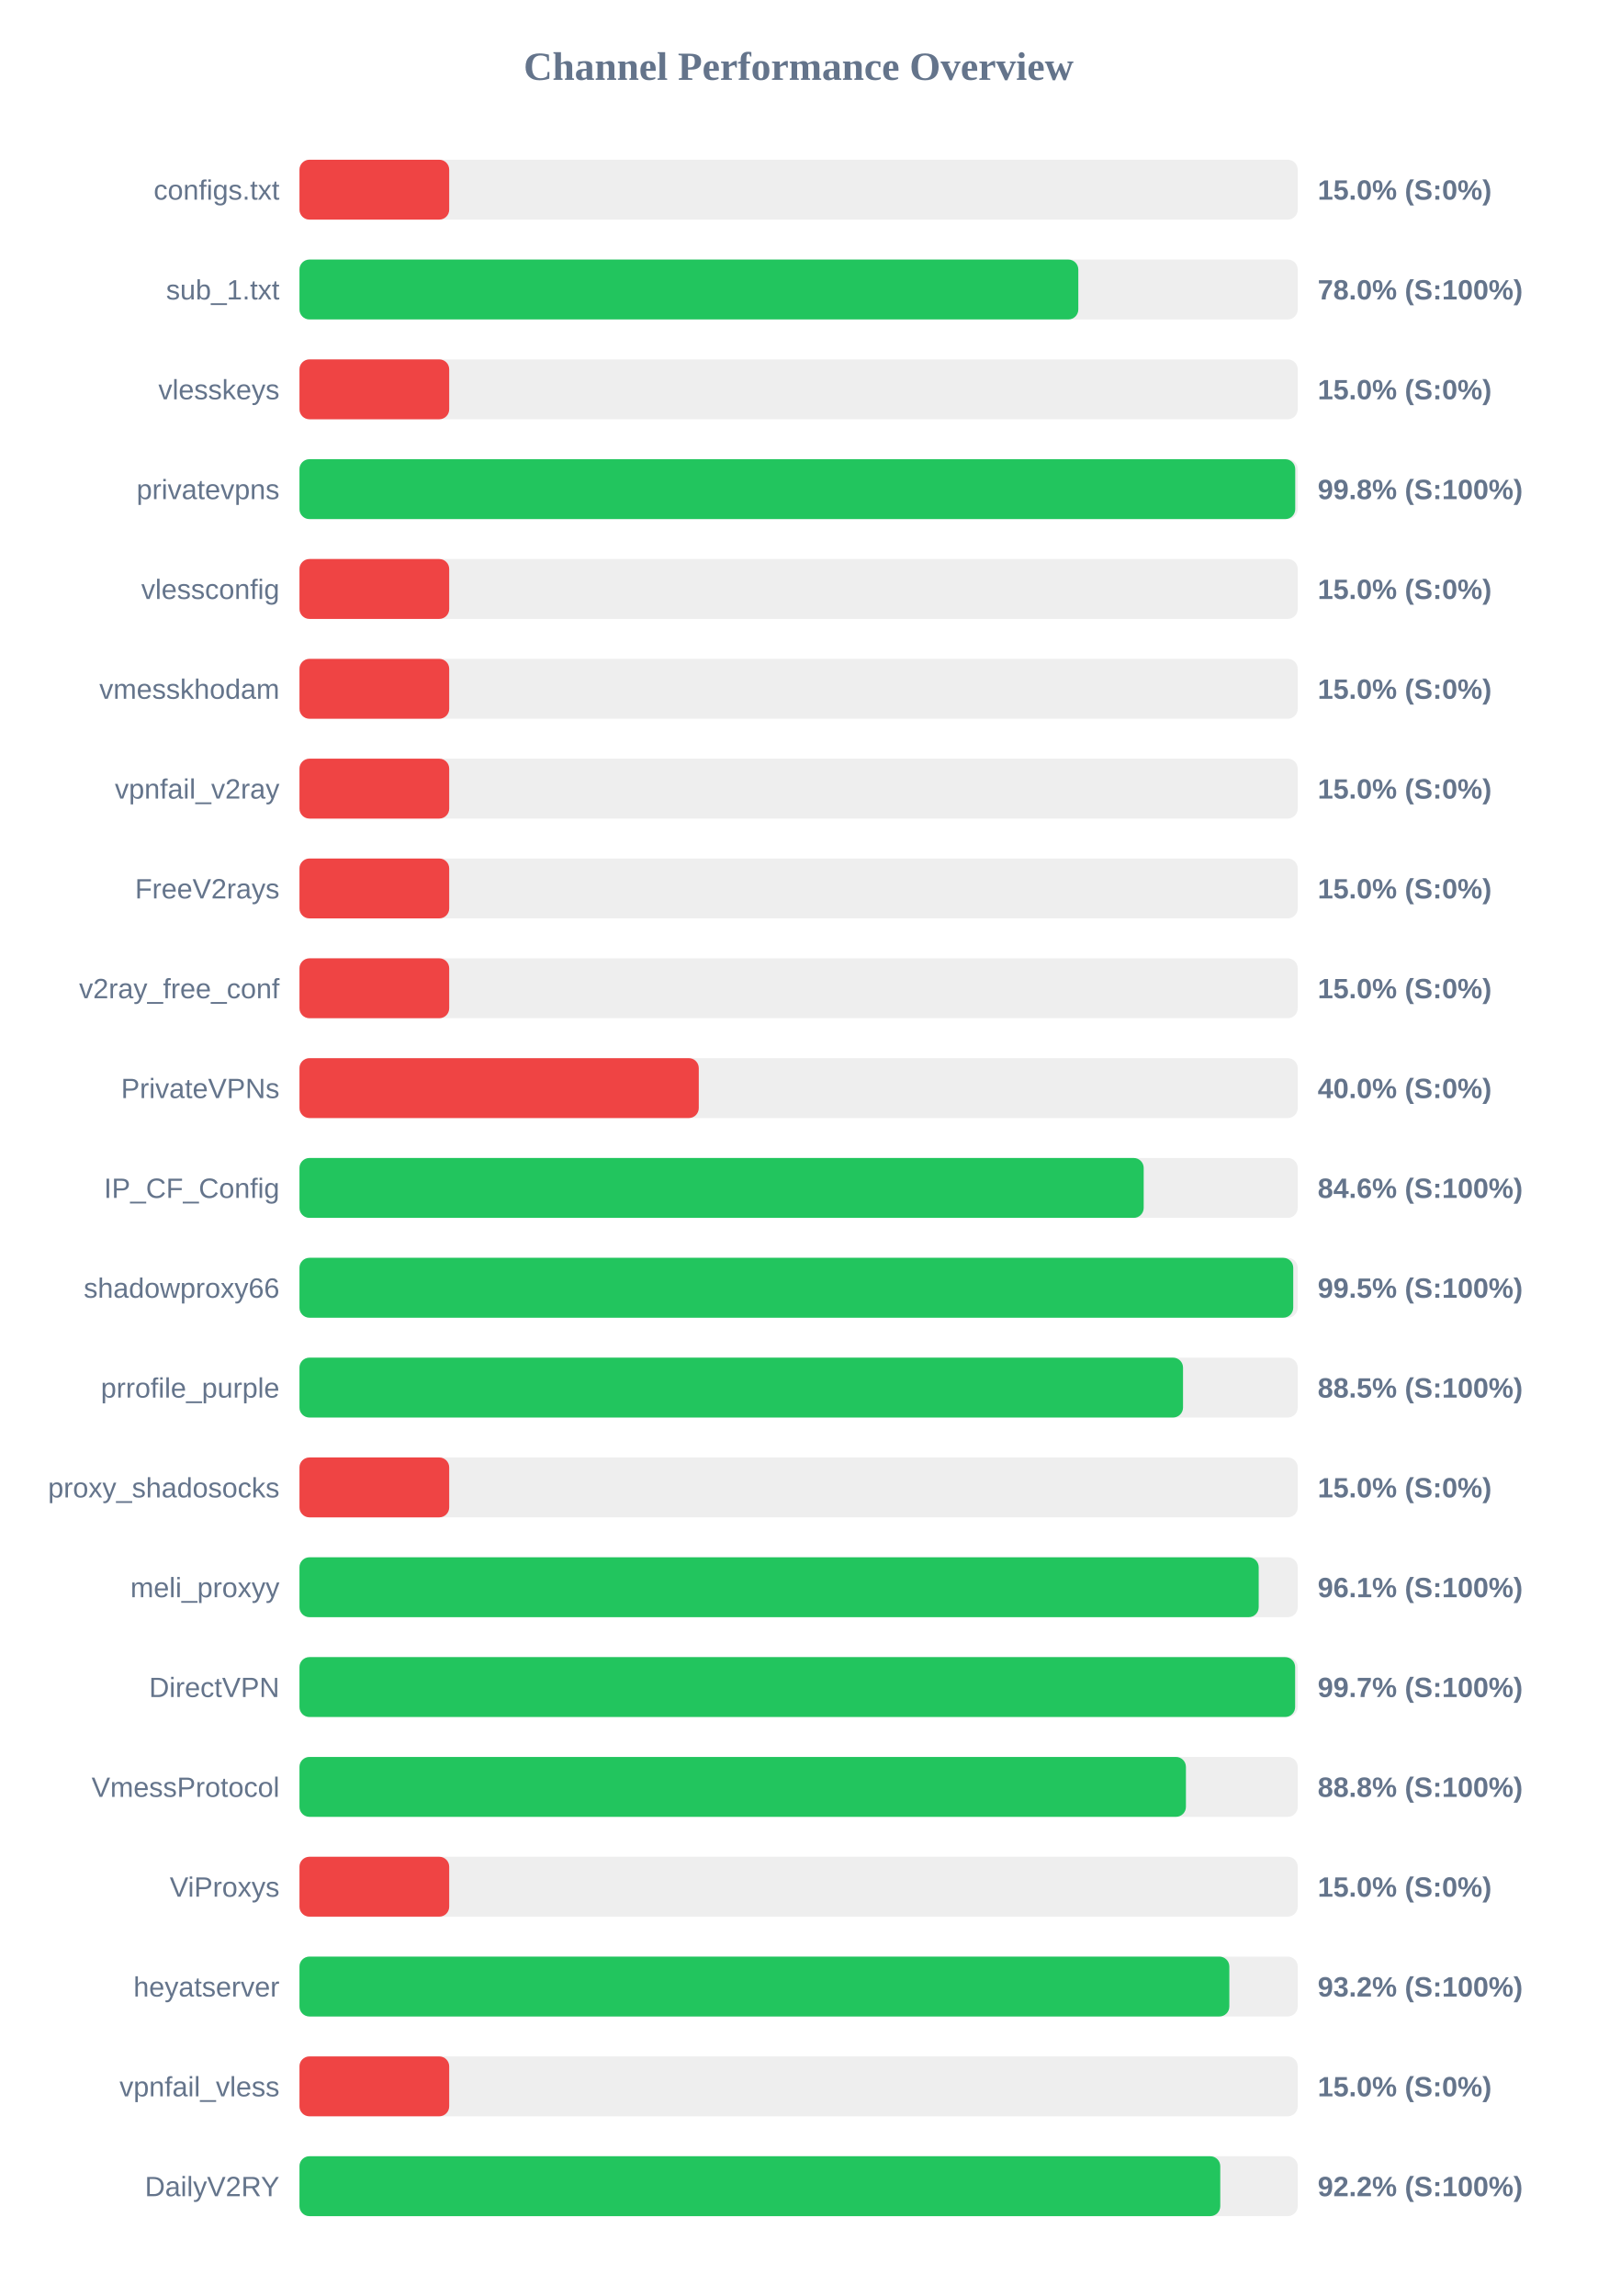
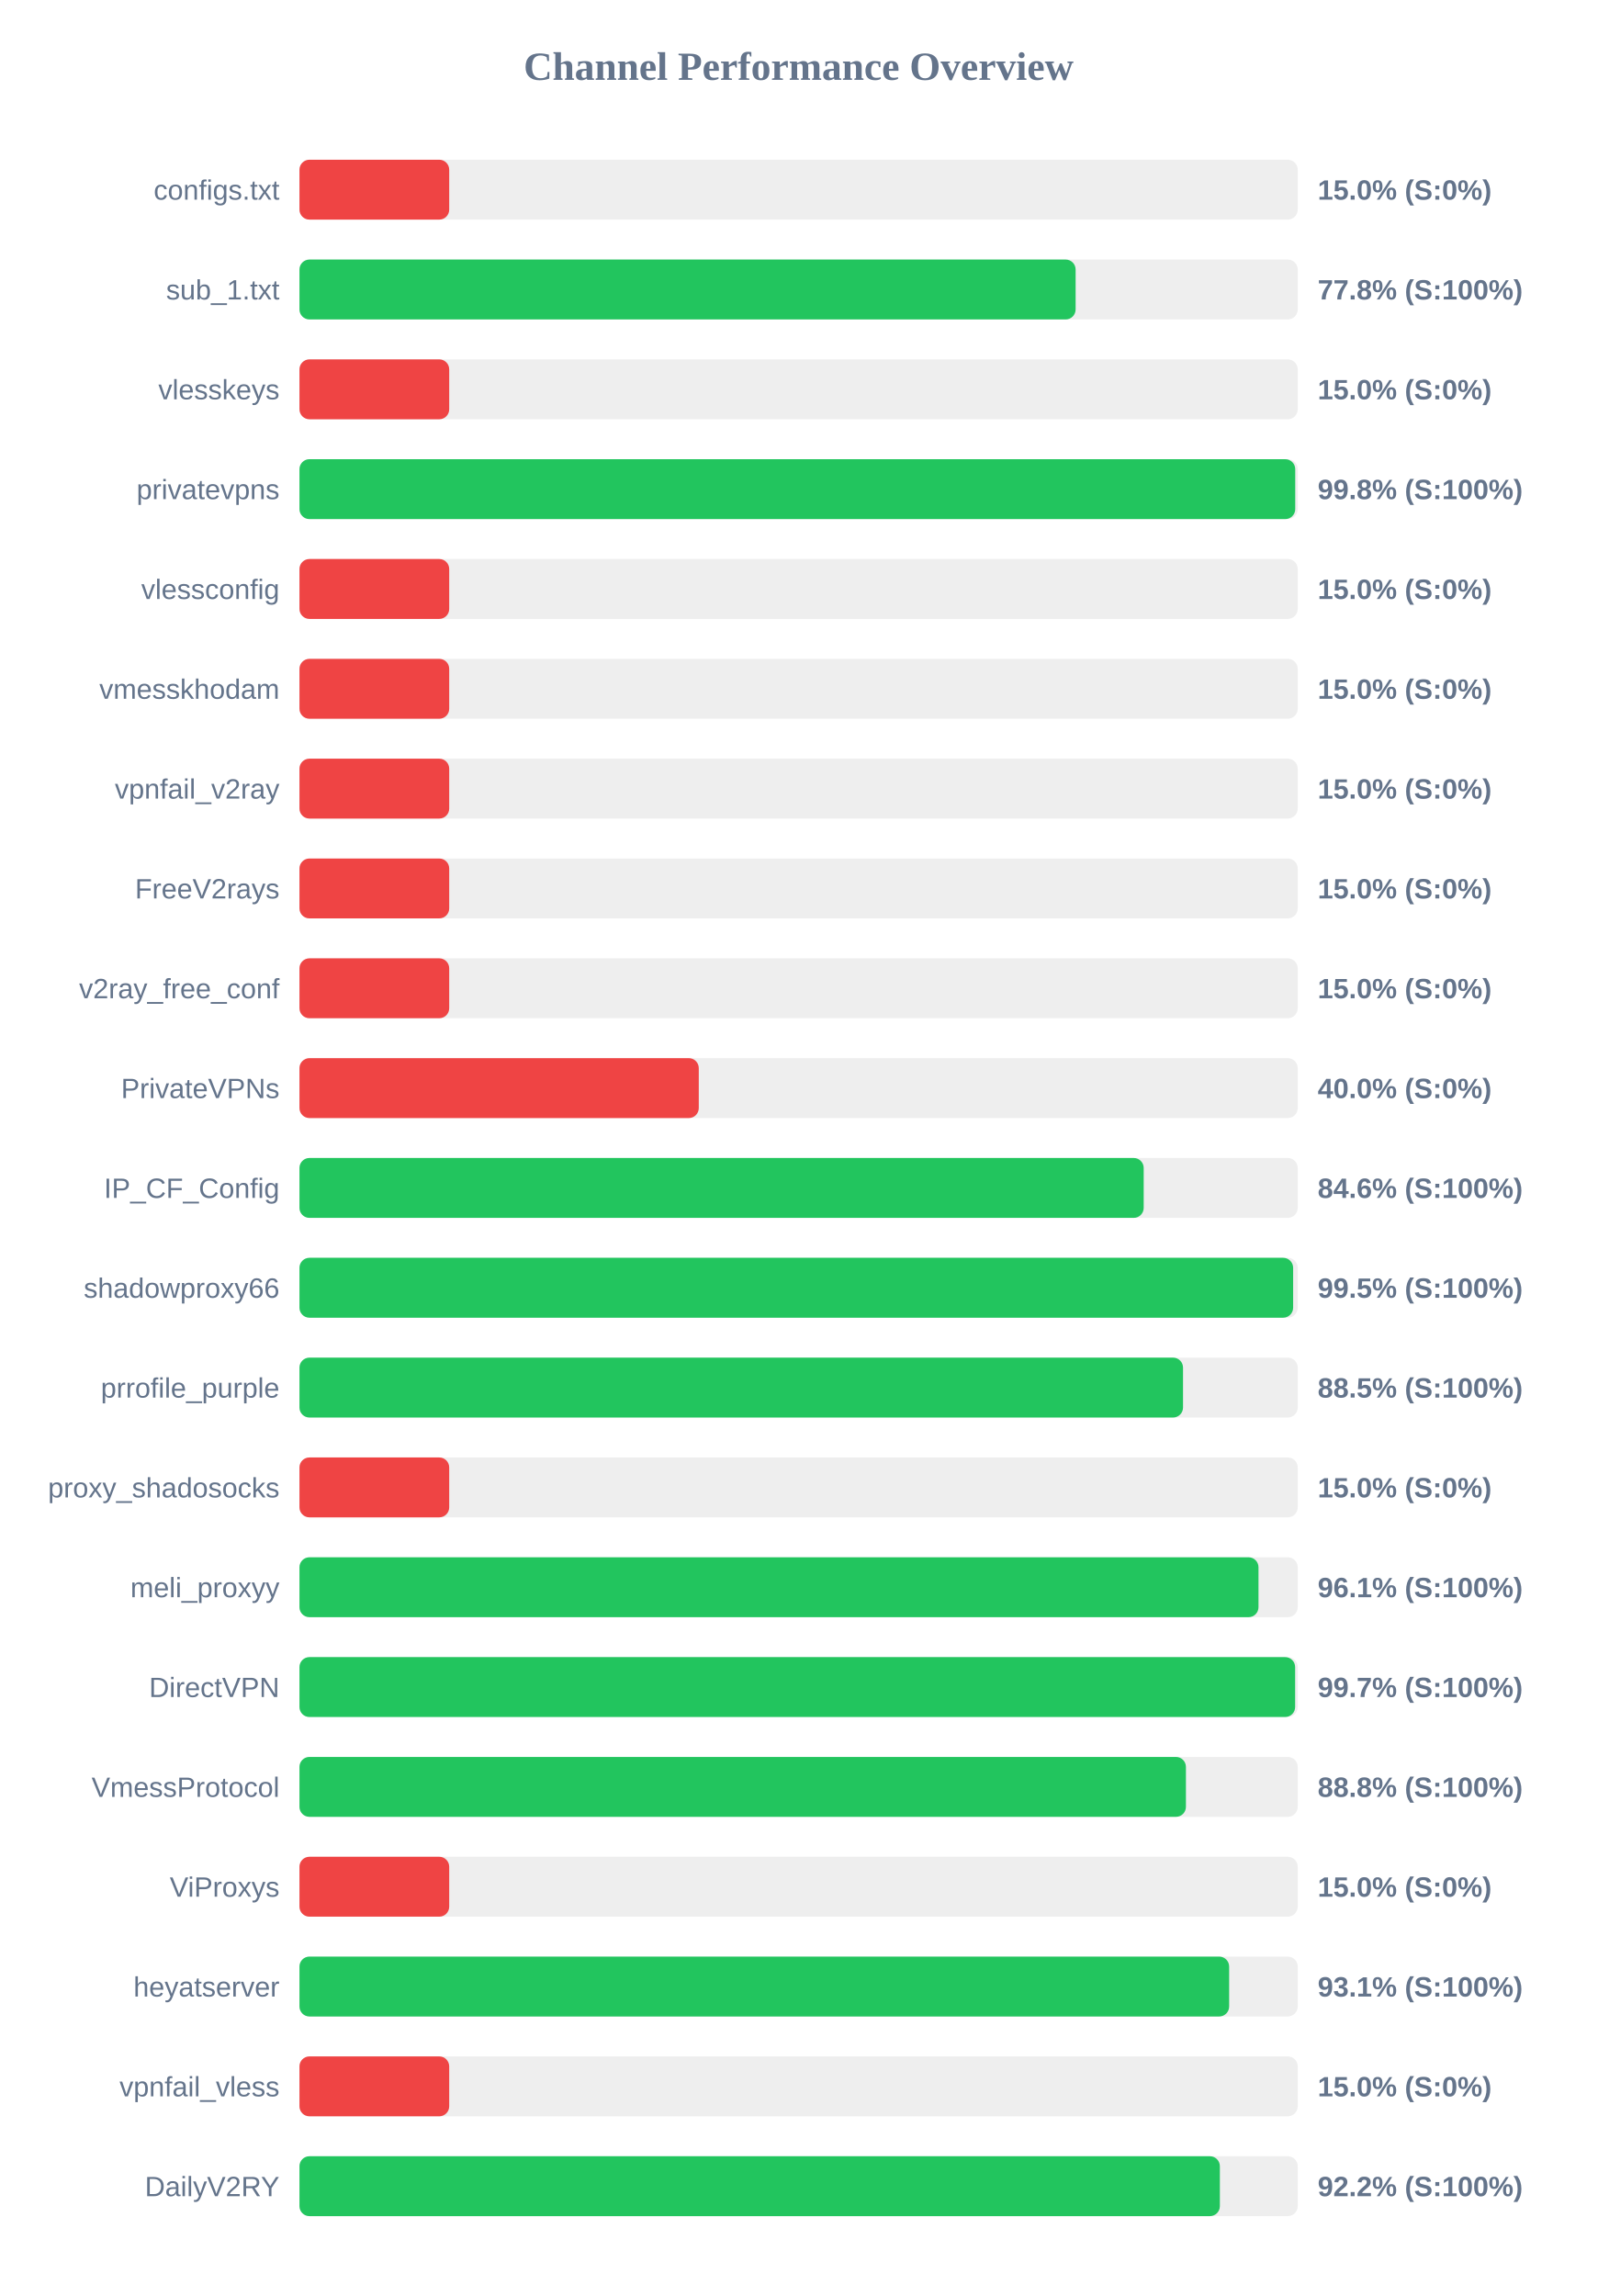
<svg xmlns="http://www.w3.org/2000/svg" width="800" height="1150" version="1.1">
  <style>
        .row { font: 14px Arial; fill: #64748b; }
        .score { font: bold 14px Arial; fill: #64748b; }
    </style>
  <text x="400" y="40" text-anchor="middle" font-size="20px" font-weight="bold" fill="#64748b">Channel Performance Overview</text>
  <rect x="150" y="80" width="500" height="30" fill="#eee" rx="5" />
  <rect x="150" y="80" width="75.0" height="30" fill="#ef4444" rx="5" />
  <text x="140" y="100" text-anchor="end" class="row">configs.txt</text>
  <text x="660" y="100" text-anchor="start" class="score">15.0% (S:0%)</text>
  <rect x="150" y="130" width="500" height="30" fill="#eee" rx="5" />
-   <rect x="150" y="130" width="390.1" height="30" fill="#22c55e" rx="5" />
+   <rect x="150" y="130" width="388.75" height="30" fill="#22c55e" rx="5" />
  <text x="140" y="150" text-anchor="end" class="row">sub_1.txt</text>
-   <text x="660" y="150" text-anchor="start" class="score">78.0% (S:100%)</text>
+   <text x="660" y="150" text-anchor="start" class="score">77.8% (S:100%)</text>
  <rect x="150" y="180" width="500" height="30" fill="#eee" rx="5" />
  <rect x="150" y="180" width="75.0" height="30" fill="#ef4444" rx="5" />
  <text x="140" y="200" text-anchor="end" class="row">vlesskeys</text>
  <text x="660" y="200" text-anchor="start" class="score">15.0% (S:0%)</text>
  <rect x="150" y="230" width="500" height="30" fill="#eee" rx="5" />
  <rect x="150" y="230" width="498.75" height="30" fill="#22c55e" rx="5" />
  <text x="140" y="250" text-anchor="end" class="row">privatevpns</text>
  <text x="660" y="250" text-anchor="start" class="score">99.8% (S:100%)</text>
  <rect x="150" y="280" width="500" height="30" fill="#eee" rx="5" />
  <rect x="150" y="280" width="75.0" height="30" fill="#ef4444" rx="5" />
  <text x="140" y="300" text-anchor="end" class="row">vlessconfig</text>
  <text x="660" y="300" text-anchor="start" class="score">15.0% (S:0%)</text>
  <rect x="150" y="330" width="500" height="30" fill="#eee" rx="5" />
  <rect x="150" y="330" width="75.0" height="30" fill="#ef4444" rx="5" />
  <text x="140" y="350" text-anchor="end" class="row">vmesskhodam</text>
  <text x="660" y="350" text-anchor="start" class="score">15.0% (S:0%)</text>
  <rect x="150" y="380" width="500" height="30" fill="#eee" rx="5" />
  <rect x="150" y="380" width="75.0" height="30" fill="#ef4444" rx="5" />
  <text x="140" y="400" text-anchor="end" class="row">vpnfail_v2ray</text>
  <text x="660" y="400" text-anchor="start" class="score">15.0% (S:0%)</text>
  <rect x="150" y="430" width="500" height="30" fill="#eee" rx="5" />
  <rect x="150" y="430" width="75.0" height="30" fill="#ef4444" rx="5" />
  <text x="140" y="450" text-anchor="end" class="row">FreeV2rays</text>
  <text x="660" y="450" text-anchor="start" class="score">15.0% (S:0%)</text>
  <rect x="150" y="480" width="500" height="30" fill="#eee" rx="5" />
  <rect x="150" y="480" width="75.0" height="30" fill="#ef4444" rx="5" />
  <text x="140" y="500" text-anchor="end" class="row">v2ray_free_conf</text>
  <text x="660" y="500" text-anchor="start" class="score">15.0% (S:0%)</text>
  <rect x="150" y="530" width="500" height="30" fill="#eee" rx="5" />
  <rect x="150" y="530" width="200.0" height="30" fill="#ef4444" rx="5" />
  <text x="140" y="550" text-anchor="end" class="row">PrivateVPNs</text>
  <text x="660" y="550" text-anchor="start" class="score">40.0% (S:0%)</text>
  <rect x="150" y="580" width="500" height="30" fill="#eee" rx="5" />
  <rect x="150" y="580" width="422.85" height="30" fill="#22c55e" rx="5" />
  <text x="140" y="600" text-anchor="end" class="row">IP_CF_Config</text>
  <text x="660" y="600" text-anchor="start" class="score">84.6% (S:100%)</text>
  <rect x="150" y="630" width="500" height="30" fill="#eee" rx="5" />
-   <rect x="150" y="630" width="497.75" height="30" fill="#22c55e" rx="5" />
+   <rect x="150" y="630" width="497.7" height="30" fill="#22c55e" rx="5" />
  <text x="140" y="650" text-anchor="end" class="row">shadowproxy66</text>
  <text x="660" y="650" text-anchor="start" class="score">99.5% (S:100%)</text>
  <rect x="150" y="680" width="500" height="30" fill="#eee" rx="5" />
  <rect x="150" y="680" width="442.55" height="30" fill="#22c55e" rx="5" />
  <text x="140" y="700" text-anchor="end" class="row">prrofile_purple</text>
  <text x="660" y="700" text-anchor="start" class="score">88.5% (S:100%)</text>
  <rect x="150" y="730" width="500" height="30" fill="#eee" rx="5" />
  <rect x="150" y="730" width="75.0" height="30" fill="#ef4444" rx="5" />
  <text x="140" y="750" text-anchor="end" class="row">proxy_shadosocks</text>
  <text x="660" y="750" text-anchor="start" class="score">15.0% (S:0%)</text>
  <rect x="150" y="780" width="500" height="30" fill="#eee" rx="5" />
-   <rect x="150" y="780" width="480.45" height="30" fill="#22c55e" rx="5" />
+   <rect x="150" y="780" width="480.35" height="30" fill="#22c55e" rx="5" />
  <text x="140" y="800" text-anchor="end" class="row">meli_proxyy</text>
  <text x="660" y="800" text-anchor="start" class="score">96.1% (S:100%)</text>
  <rect x="150" y="830" width="500" height="30" fill="#eee" rx="5" />
  <rect x="150" y="830" width="498.7" height="30" fill="#22c55e" rx="5" />
  <text x="140" y="850" text-anchor="end" class="row">DirectVPN</text>
  <text x="660" y="850" text-anchor="start" class="score">99.7% (S:100%)</text>
  <rect x="150" y="880" width="500" height="30" fill="#eee" rx="5" />
  <rect x="150" y="880" width="444.0" height="30" fill="#22c55e" rx="5" />
  <text x="140" y="900" text-anchor="end" class="row">VmessProtocol</text>
  <text x="660" y="900" text-anchor="start" class="score">88.8% (S:100%)</text>
  <rect x="150" y="930" width="500" height="30" fill="#eee" rx="5" />
  <rect x="150" y="930" width="75.0" height="30" fill="#ef4444" rx="5" />
  <text x="140" y="950" text-anchor="end" class="row">ViProxys</text>
  <text x="660" y="950" text-anchor="start" class="score">15.0% (S:0%)</text>
  <rect x="150" y="980" width="500" height="30" fill="#eee" rx="5" />
-   <rect x="150" y="980" width="465.75" height="30" fill="#22c55e" rx="5" />
+   <rect x="150" y="980" width="465.65" height="30" fill="#22c55e" rx="5" />
  <text x="140" y="1000" text-anchor="end" class="row">heyatserver</text>
-   <text x="660" y="1000" text-anchor="start" class="score">93.2% (S:100%)</text>
+   <text x="660" y="1000" text-anchor="start" class="score">93.1% (S:100%)</text>
  <rect x="150" y="1030" width="500" height="30" fill="#eee" rx="5" />
  <rect x="150" y="1030" width="75.0" height="30" fill="#ef4444" rx="5" />
  <text x="140" y="1050" text-anchor="end" class="row">vpnfail_vless</text>
  <text x="660" y="1050" text-anchor="start" class="score">15.0% (S:0%)</text>
  <rect x="150" y="1080" width="500" height="30" fill="#eee" rx="5" />
-   <rect x="150" y="1080" width="461.2" height="30" fill="#22c55e" rx="5" />
+   <rect x="150" y="1080" width="461.0" height="30" fill="#22c55e" rx="5" />
  <text x="140" y="1100" text-anchor="end" class="row">DailyV2RY</text>
  <text x="660" y="1100" text-anchor="start" class="score">92.2% (S:100%)</text>
</svg>
